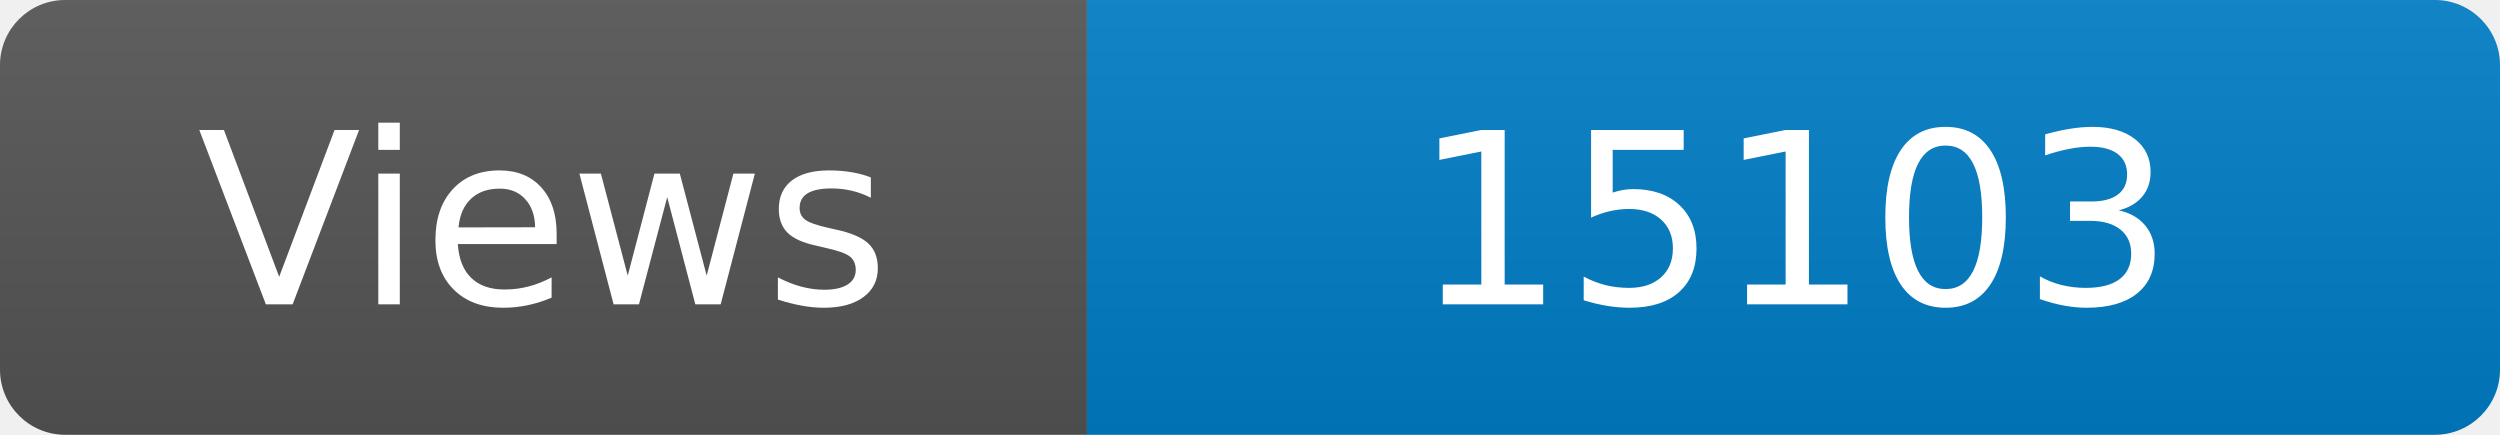
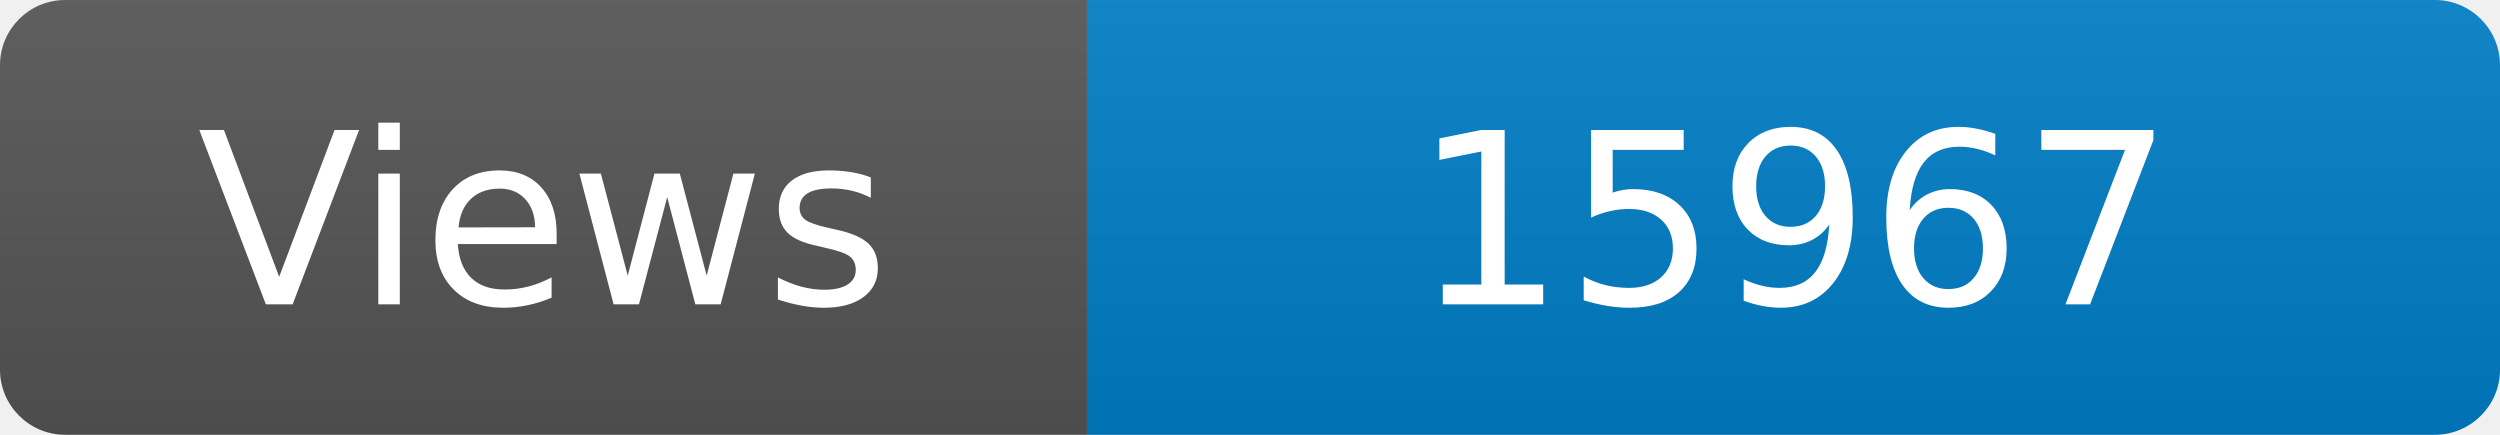
<svg xmlns="http://www.w3.org/2000/svg" width="115" height="20" role="img" aria-label="Maintained?: yes">
  <linearGradient id="s" x2="0" y2="100%">
    <stop offset="0" stop-color="#bbb" stop-opacity=".1" />
    <stop offset="1" stop-opacity=".1" />
  </linearGradient>
  <clipPath id="r">
    <rect width="115" height="20" rx="3" fill="#fff" />
  </clipPath>
  <g clip-path="url(#r)">
    <rect width="50" height="20" fill="#555" />
    <rect x="50" width="160" height="20" fill="#007ec6" />
    <rect width="115" height="20" fill="url(#s)" />
  </g>
  <g fill="#fff" text-anchor="middle" font-family="Verdana,Geneva,DejaVu Sans,sans-serif" font-size="110">
    <text x="250" y="140" transform="scale(.1)" fill="#fff">Views</text>
-     <text x="825" y="140" transform="scale(.1)" fill="#fff">15103</text>
+     <text x="825" y="140" transform="scale(.1)" fill="#fff">15967</text>
  </g>
</svg>
